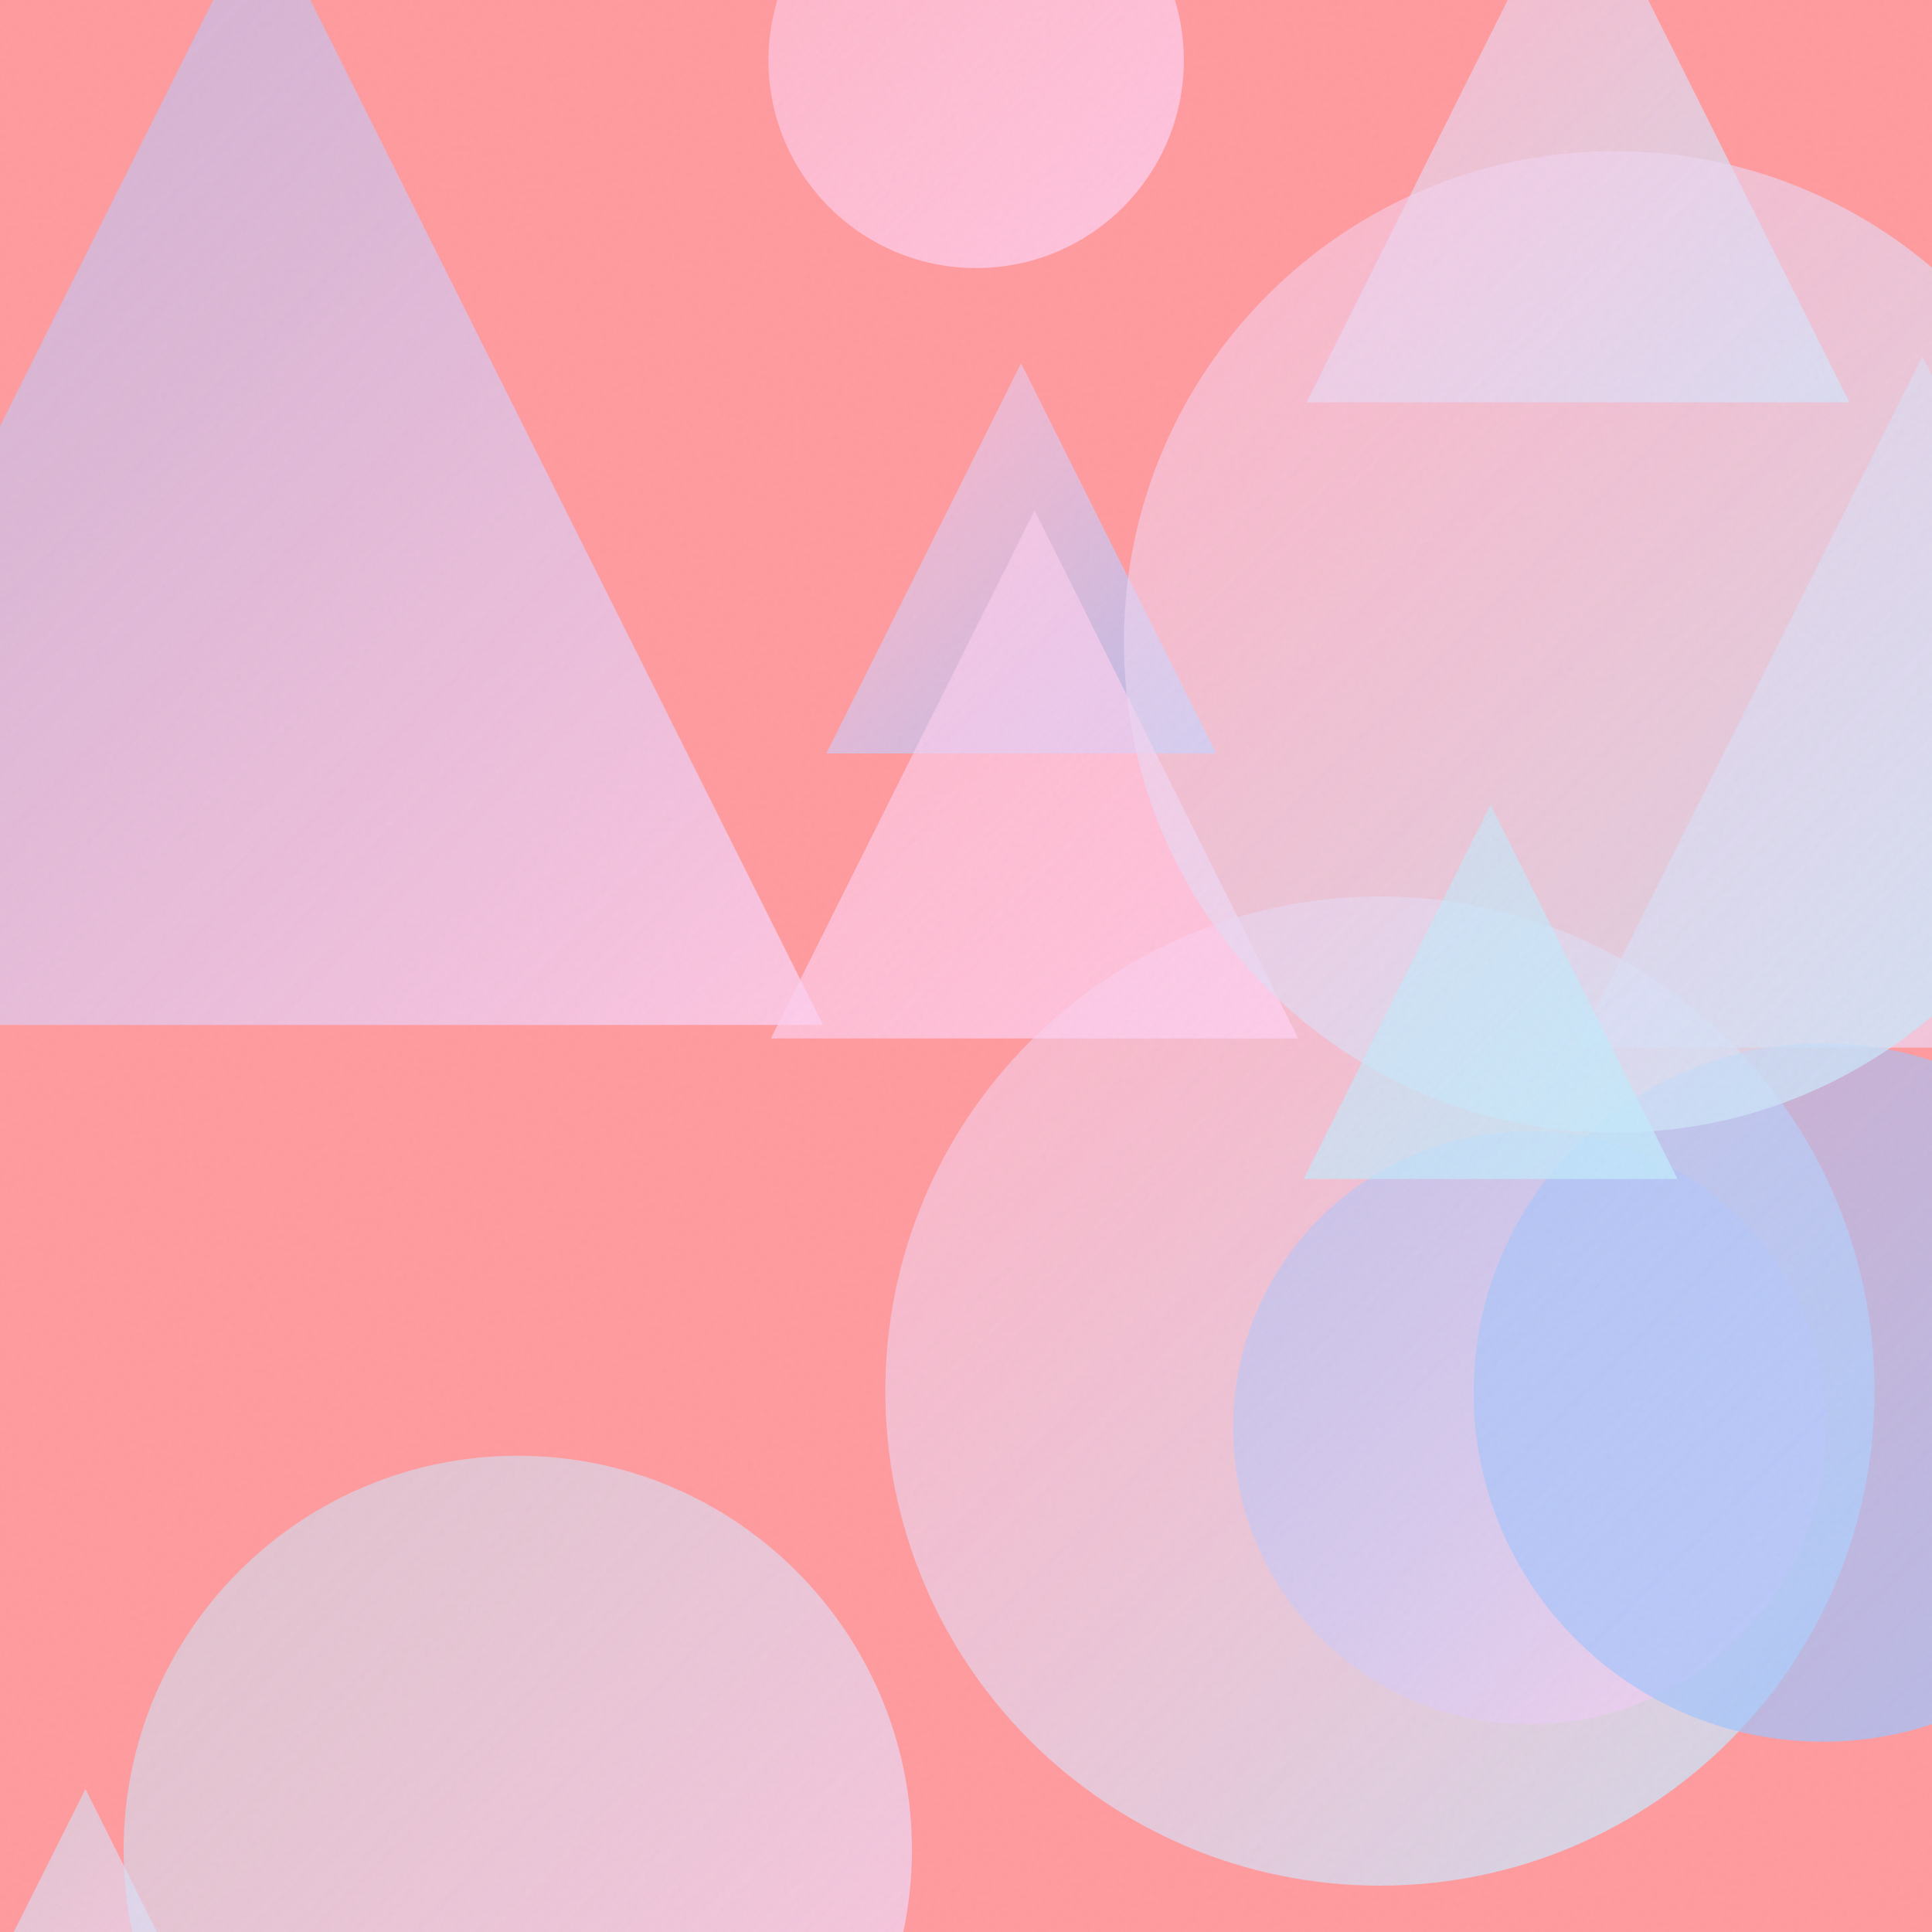
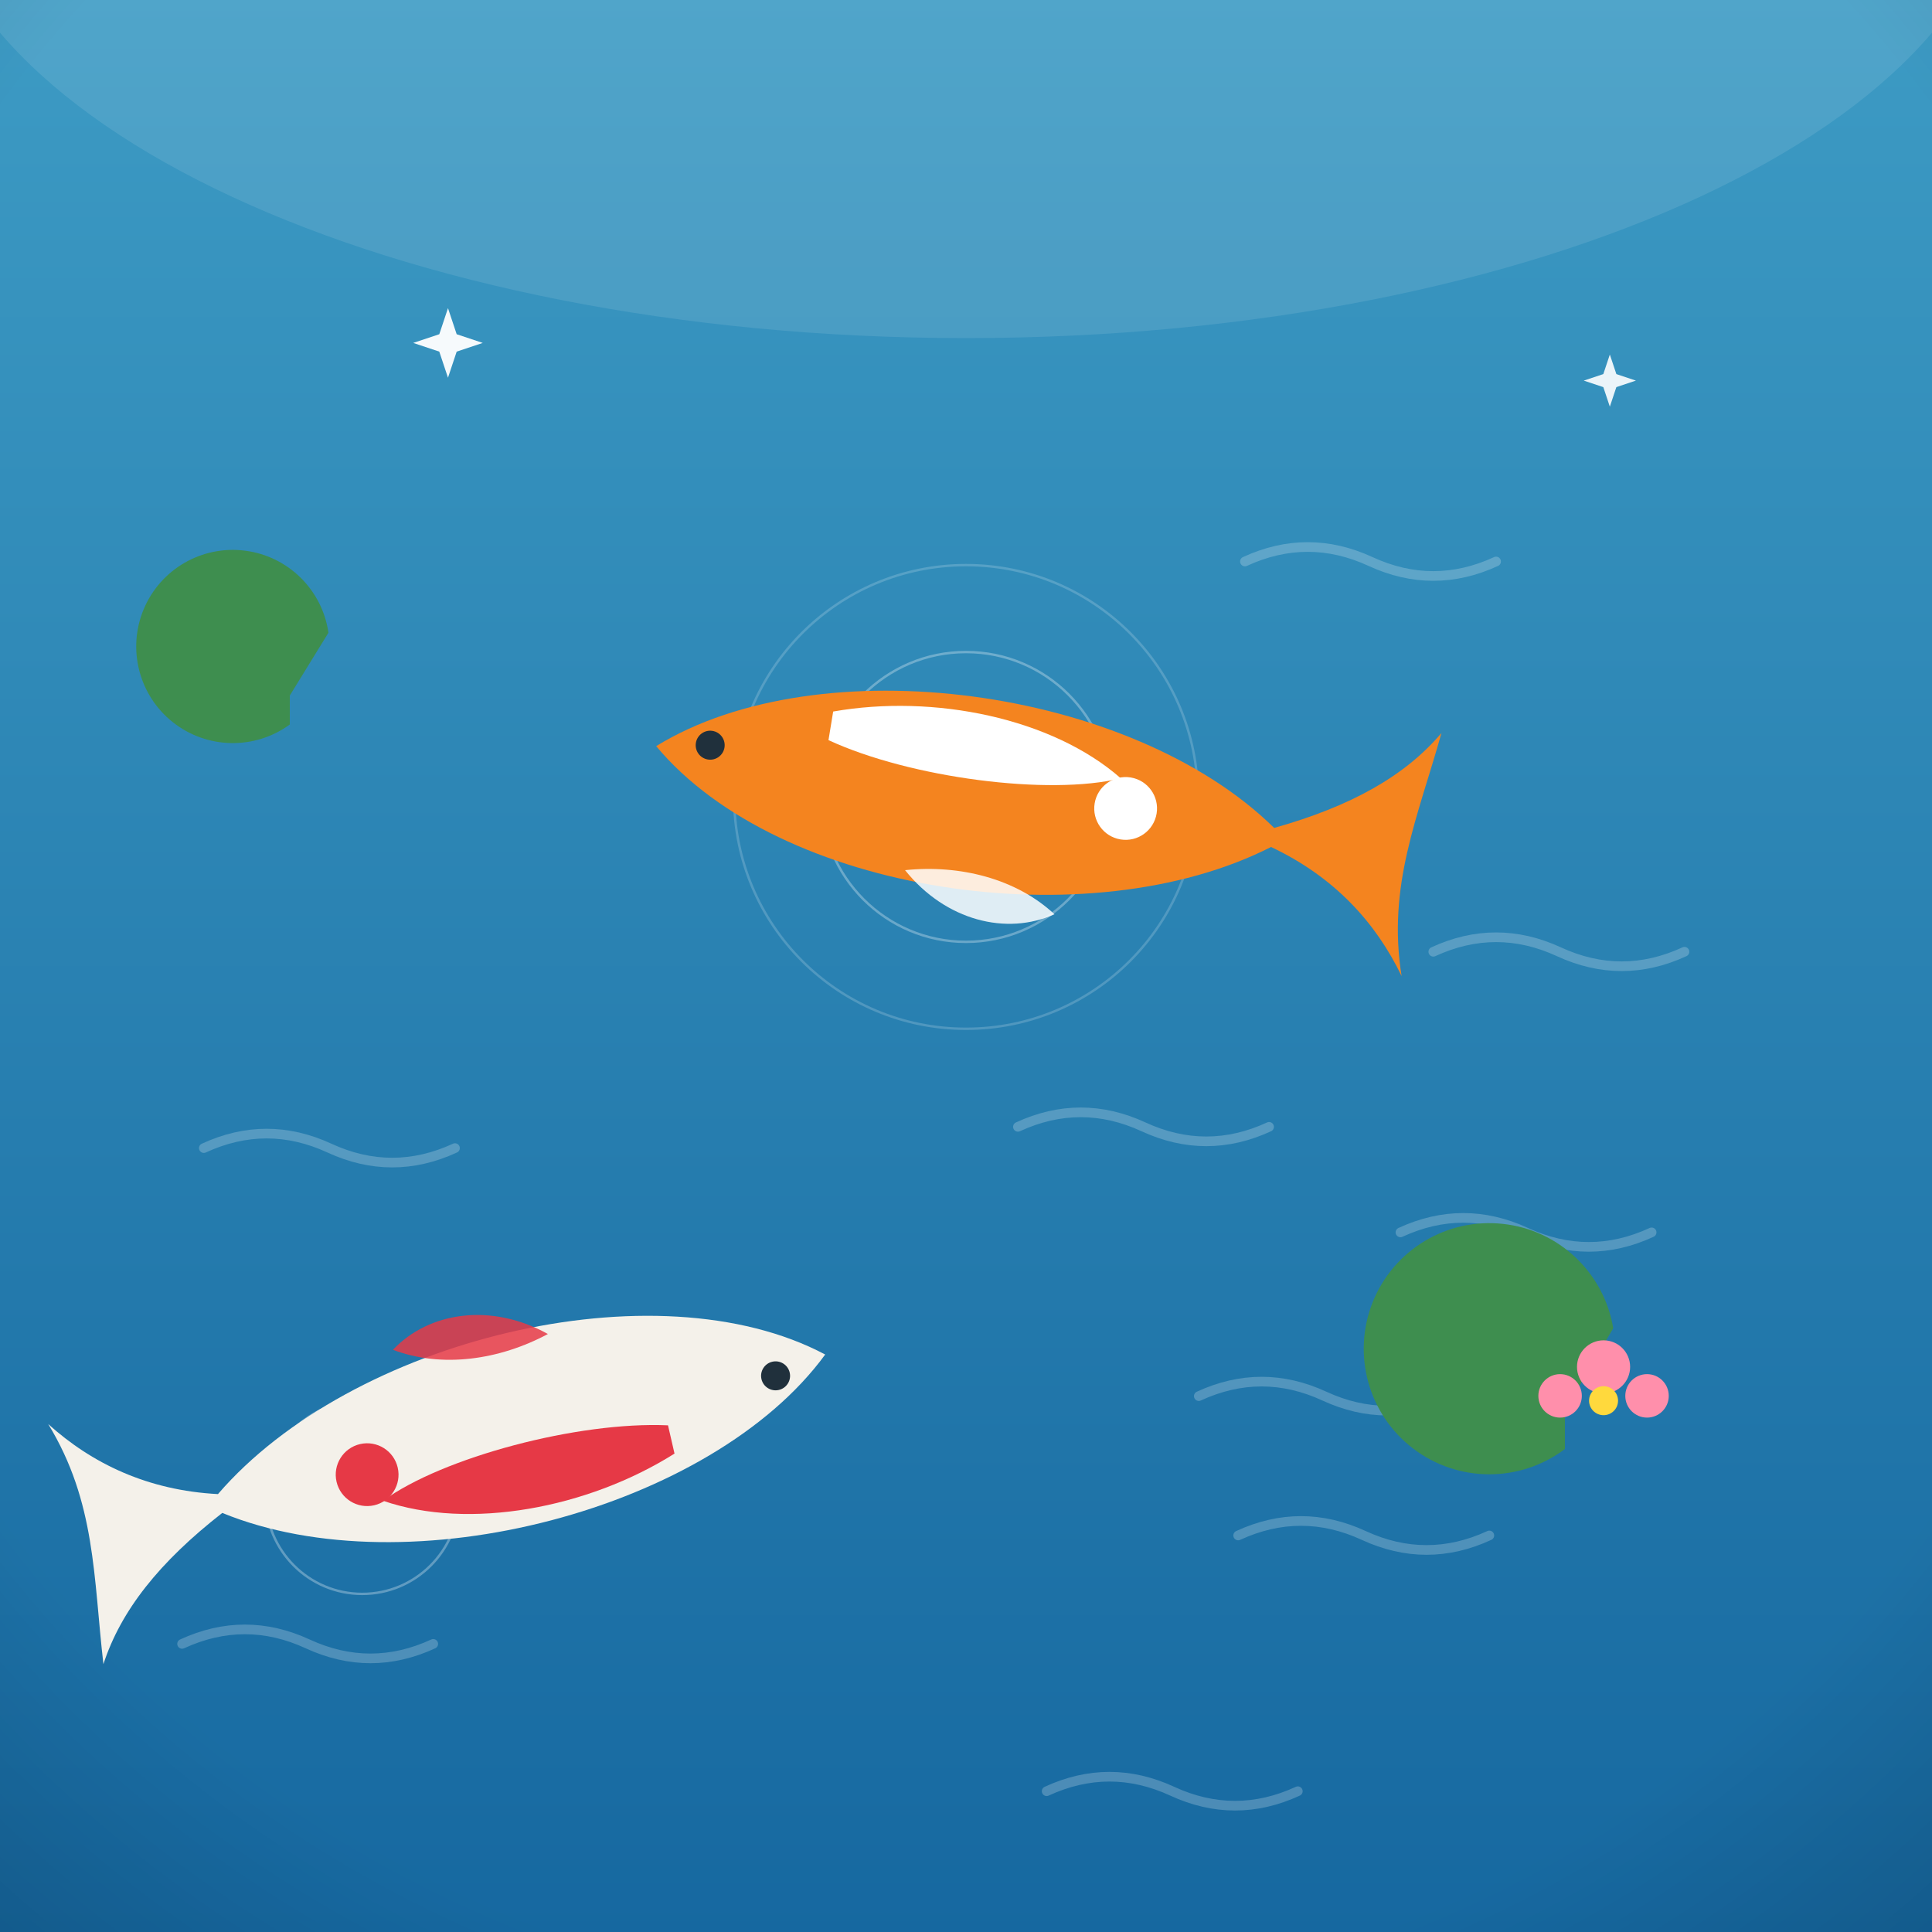
- <svg xmlns="http://www.w3.org/2000/svg" viewBox="0 0 400 400">
+ <svg xmlns="http://www.w3.org/2000/svg" viewBox="0 0 800 800">
  <defs>
-     <linearGradient id="g0" x1="171.1" y1="75.2" x2="251.8" y2="156.0" gradientUnits="userSpaceOnUse">
-       <stop offset="0" stop-color="#FECFEF" stop-opacity="0.5" />
-       <stop offset="1" stop-color="#A1C4FD" stop-opacity="0.8" />
+     <linearGradient id="sky" x1="0" y1="0" x2="0" y2="1">
+       <stop offset="0" stop-color="#7f7fd5" />
+       <stop offset="0.55" stop-color="#e88ca0" />
+       <stop offset="1" stop-color="#ffd9a0" />
    </linearGradient>
-     <linearGradient id="g1" x1="-11.0" y1="370.4" x2="46.3" y2="427.6" gradientUnits="userSpaceOnUse">
-       <stop offset="0" stop-color="#C2E9FB" stop-opacity="0.5" />
-       <stop offset="1" stop-color="#FECFEF" stop-opacity="0.8" />
+     <radialGradient id="sunG" cx="0.38" cy="0.35" r="0.9">
+       <stop offset="0" stop-color="#fff3b0" />
+       <stop offset="1" stop-color="#ffb703" />
+     </radialGradient>
+     <linearGradient id="ground" x1="0" y1="0" x2="0" y2="1">
+       <stop offset="0" stop-color="#69b06f" />
+       <stop offset="1" stop-color="#3c7a44" />
    </linearGradient>
-     <linearGradient id="g2" x1="326.4" y1="73.8" x2="469.5" y2="216.9" gradientUnits="userSpaceOnUse">
-       <stop offset="0" stop-color="#C2E9FB" stop-opacity="0.5" />
-       <stop offset="1" stop-color="#FECFEF" stop-opacity="0.8" />
+     <linearGradient id="sea" x1="0" y1="0" x2="0" y2="1">
+       <stop offset="0" stop-color="#3d9bc4" />
+       <stop offset="1" stop-color="#1668a0" />
    </linearGradient>
-     <linearGradient id="g3" x1="183.3" y1="185.6" x2="388.2" y2="390.5" gradientUnits="userSpaceOnUse">
-       <stop offset="0" stop-color="#FECFEF" stop-opacity="0.5" />
-       <stop offset="1" stop-color="#C2E9FB" stop-opacity="0.8" />
+     <linearGradient id="shade" x1="0" y1="0" x2="0" y2="1">
+       <stop offset="0" stop-color="#ffffff" stop-opacity="0.20" />
+       <stop offset="0.5" stop-color="#ffffff" stop-opacity="0" />
+       <stop offset="1" stop-color="#000000" stop-opacity="0.16" />
    </linearGradient>
-     <linearGradient id="g4" x1="159.6" y1="105.7" x2="268.8" y2="215.0" gradientUnits="userSpaceOnUse">
-       <stop offset="0" stop-color="#FECFEF" stop-opacity="0.5" />
-       <stop offset="1" stop-color="#FECFEF" stop-opacity="0.8" />
-     </linearGradient>
-     <linearGradient id="g5" x1="255.3" y1="234.2" x2="378.1" y2="357.0" gradientUnits="userSpaceOnUse">
-       <stop offset="0" stop-color="#A1C4FD" stop-opacity="0.5" />
-       <stop offset="1" stop-color="#FECFEF" stop-opacity="0.8" />
-     </linearGradient>
-     <linearGradient id="g6" x1="270.5" y1="-29.1" x2="382.9" y2="83.3" gradientUnits="userSpaceOnUse">
-       <stop offset="0" stop-color="#FECFEF" stop-opacity="0.5" />
-       <stop offset="1" stop-color="#C2E9FB" stop-opacity="0.8" />
-     </linearGradient>
-     <linearGradient id="g7" x1="305.1" y1="216.1" x2="449.6" y2="360.6" gradientUnits="userSpaceOnUse">
-       <stop offset="0" stop-color="#A1C4FD" stop-opacity="0.5" />
-       <stop offset="1" stop-color="#A1C4FD" stop-opacity="0.8" />
-     </linearGradient>
-     <linearGradient id="g8" x1="159.2" y1="-30.5" x2="245.1" y2="55.4" gradientUnits="userSpaceOnUse">
-       <stop offset="0" stop-color="#FECFEF" stop-opacity="0.5" />
-       <stop offset="1" stop-color="#FECFEF" stop-opacity="0.8" />
-     </linearGradient>
-     <linearGradient id="g9" x1="232.7" y1="31.3" x2="435.9" y2="234.5" gradientUnits="userSpaceOnUse">
-       <stop offset="0" stop-color="#FECFEF" stop-opacity="0.5" />
-       <stop offset="1" stop-color="#C2E9FB" stop-opacity="0.8" />
-     </linearGradient>
-     <linearGradient id="g10" x1="25.6" y1="301.4" x2="188.8" y2="464.6" gradientUnits="userSpaceOnUse">
-       <stop offset="0" stop-color="#C2E9FB" stop-opacity="0.5" />
-       <stop offset="1" stop-color="#FECFEF" stop-opacity="0.8" />
-     </linearGradient>
-     <linearGradient id="g11" x1="-62.0" y1="-20.1" x2="170.4" y2="212.2" gradientUnits="userSpaceOnUse">
-       <stop offset="0" stop-color="#A1C4FD" stop-opacity="0.5" />
-       <stop offset="1" stop-color="#FECFEF" stop-opacity="0.8" />
-     </linearGradient>
-     <linearGradient id="g12" x1="269.9" y1="166.6" x2="347.3" y2="244.1" gradientUnits="userSpaceOnUse">
-       <stop offset="0" stop-color="#C2E9FB" stop-opacity="0.5" />
-       <stop offset="1" stop-color="#C2E9FB" stop-opacity="0.8" />
-     </linearGradient>
-     <filter id="n">
-       <feTurbulence type="fractalNoise" baseFrequency="0.9" numOctaves="2" stitchTiles="stitch" />
-       <feColorMatrix type="saturate" values="0" />
-     </filter>
+     <radialGradient id="vig" cx="0.5" cy="0.42" r="0.85">
+       <stop offset="0.72" stop-color="#000000" stop-opacity="0" />
+       <stop offset="1" stop-color="#000000" stop-opacity="0.20" />
+     </radialGradient>
  </defs>
-   <rect width="400" height="400" fill="#FF9A9E" />
-   <path d="M 211.4 75.2 L 251.8 156.0 L 171.1 156.0 Z" fill="url(#g0)" />
-   <path d="M 17.7 370.4 L 46.3 427.6 L -11.0 427.6 Z" fill="url(#g1)" />
-   <path d="M 398.0 73.8 L 469.5 216.9 L 326.4 216.9 Z" fill="url(#g2)" />
-   <circle cx="285.7" cy="288.0" r="102.4" fill="url(#g3)" />
-   <path d="M 214.2 105.7 L 268.8 215.0 L 159.6 215.0 Z" fill="url(#g4)" />
-   <circle cx="316.7" cy="295.6" r="61.4" fill="url(#g5)" />
-   <path d="M 326.7 -29.1 L 382.9 83.3 L 270.5 83.3 Z" fill="url(#g6)" />
-   <circle cx="377.4" cy="288.3" r="72.3" fill="url(#g7)" />
-   <circle cx="202.1" cy="12.5" r="43.0" fill="url(#g8)" />
-   <circle cx="334.3" cy="132.9" r="101.6" fill="url(#g9)" />
-   <circle cx="107.2" cy="383.0" r="81.6" fill="url(#g10)" />
-   <path d="M 54.2 -20.1 L 170.4 212.2 L -62.0 212.2 Z" fill="url(#g11)" />
-   <path d="M 308.6 166.6 L 347.3 244.1 L 269.9 244.1 Z" fill="url(#g12)" />
-   <rect width="400" height="400" filter="url(#n)" opacity="0.05" />
+   <rect width="800" height="800" fill="url(#sea)" />
+   <ellipse cx="400" cy="-60" rx="430" ry="200" fill="#ffffff" opacity="0.10" />
+   <path d="M 496.4 578.1 q 26 -12 52 0 q 26 12 52 0" fill="none" stroke="#ffffff" stroke-width="4" stroke-linecap="round" opacity="0.22" />
+   <path d="M 593.5 394.1 q 26 -12 52 0 q 26 12 52 0" fill="none" stroke="#ffffff" stroke-width="4" stroke-linecap="round" opacity="0.22" />
+   <path d="M 433.4 741.7 q 26 -12 52 0 q 26 12 52 0" fill="none" stroke="#ffffff" stroke-width="4" stroke-linecap="round" opacity="0.22" />
+   <path d="M 421.5 466.6 q 26 -12 52 0 q 26 12 52 0" fill="none" stroke="#ffffff" stroke-width="4" stroke-linecap="round" opacity="0.22" />
+   <path d="M 75.4 680.7 q 26 -12 52 0 q 26 12 52 0" fill="none" stroke="#ffffff" stroke-width="4" stroke-linecap="round" opacity="0.22" />
+   <path d="M 512.7 635.8 q 26 -12 52 0 q 26 12 52 0" fill="none" stroke="#ffffff" stroke-width="4" stroke-linecap="round" opacity="0.22" />
+   <path d="M 515.5 232.5 q 26 -12 52 0 q 26 12 52 0" fill="none" stroke="#ffffff" stroke-width="4" stroke-linecap="round" opacity="0.22" />
+   <path d="M 84.4 475.4 q 26 -12 52 0 q 26 12 52 0" fill="none" stroke="#ffffff" stroke-width="4" stroke-linecap="round" opacity="0.22" />
+   <path d="M 579.9 510.3 q 26 -12 52 0 q 26 12 52 0" fill="none" stroke="#ffffff" stroke-width="4" stroke-linecap="round" opacity="0.22" />
+   <g transform="translate(400 0) scale(1 1) translate(-400 0)">
+     <g fill="none" stroke="#ffffff" opacity="0.3">
+       <circle cx="400" cy="330" r="60" />
+       <circle cx="400" cy="330" r="96" opacity="0.6" />
+       <circle cx="150" cy="620" r="40" />
+     </g>
+     <g transform="translate(400 330) rotate(9.315409)">
+       <path d="M -130 0 C -70 -52 60 -56 128 -8 C 158 -22 178 -38 190 -58 C 186 -22 178 8 190 44 C 176 24 156 8 128 0 C 60 50 -70 52 -130 0 Z" fill="#f4841f" />
+       <path d="M -60 -26 C -20 -40 30 -38 62 -18 C 34 -6 -24 -4 -60 -14 Z" fill="#ffffff" />
+       <circle cx="66" cy="-6" r="13" fill="#ffffff" />
+       <circle cx="-108" cy="-4" r="6" fill="#20303c" />
+       <path d="M -20 34 C 0 52 26 54 44 42 C 26 30 2 28 -20 34 Z" fill="#ffffff" opacity="0.85" />
+     </g>
+     <g transform="translate(215 590) rotate(167.0549)">
+       <path d="M -130 0 C -70 -52 60 -56 128 -8 C 158 -22 178 -38 190 -58 C 186 -22 178 8 190 44 C 176 24 156 8 128 0 C 60 50 -70 52 -130 0 Z" fill="#f4f1ea" />
+       <path d="M -60 -26 C -20 -40 30 -38 62 -18 C 34 -6 -24 -4 -60 -14 Z" fill="#e63946" />
+       <circle cx="66" cy="-6" r="13" fill="#e63946" />
+       <circle cx="-108" cy="-4" r="6" fill="#20303c" />
+       <path d="M -20 34 C 0 52 26 54 44 42 C 26 30 2 28 -20 34 Z" fill="#e63946" opacity="0.85" />
+     </g>
+     <g fill="#3e8e4f">
+       <path d="M648 600 a52 52 0 1 1 20 -50 l -20 34 Z" />
+       <path d="M120 300 a40 40 0 1 1 16 -38 l -16 26 Z" />
+     </g>
+     <g fill="#ff8fab">
+       <circle cx="664" cy="566" r="11" />
+       <circle cx="646" cy="578" r="9" />
+       <circle cx="682" cy="578" r="9" />
+       <circle cx="664" cy="580" r="6" fill="#ffd93d" />
+     </g>
+   </g>
+   <path d="M 185.5 127.6 L 189.1 138.4 L 199.9 142 L 189.1 145.6 L 185.5 156.4 L 181.9 145.6 L 171.1 142 L 181.9 138.4 Z" fill="#ffffff" opacity="0.95" />
+   <path d="M 666.6 146.8 L 669.3 154.9 L 677.4 157.6 L 669.3 160.3 L 666.6 168.4 L 663.9 160.3 L 655.8 157.6 L 663.9 154.9 Z" fill="#ffffff" opacity="0.9" />
+   <rect width="800" height="800" fill="url(#vig)" />
</svg>
